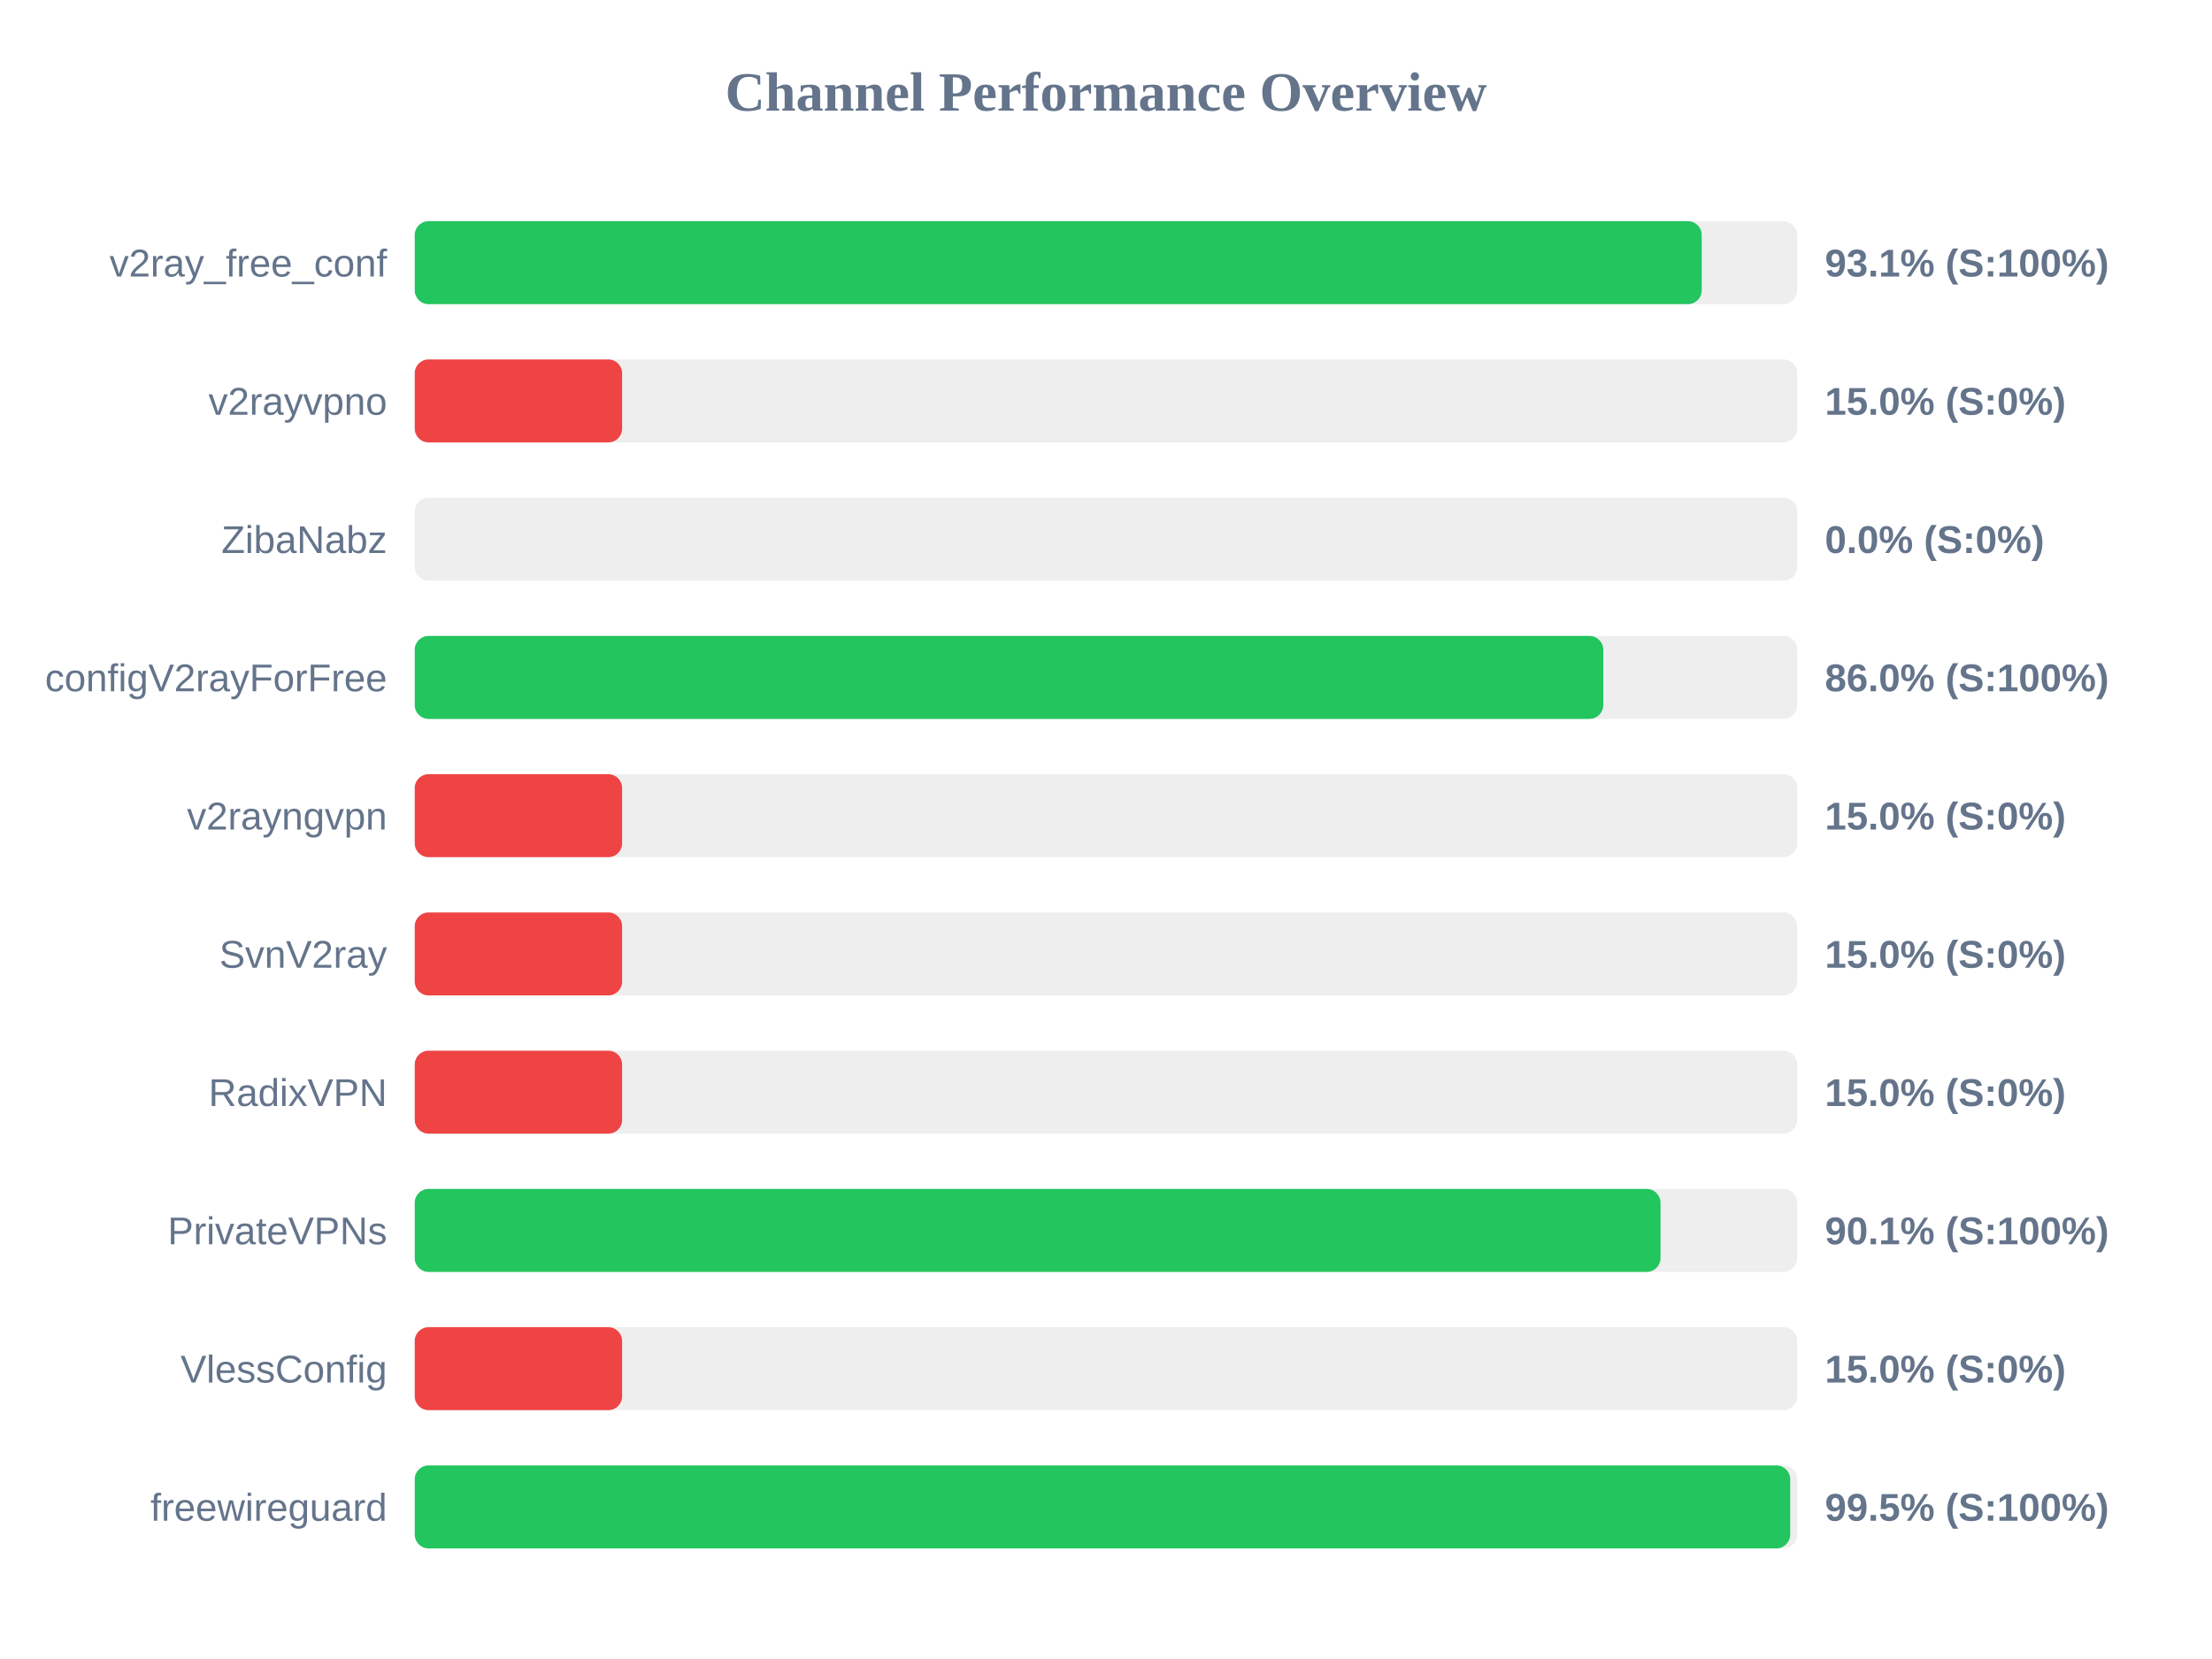
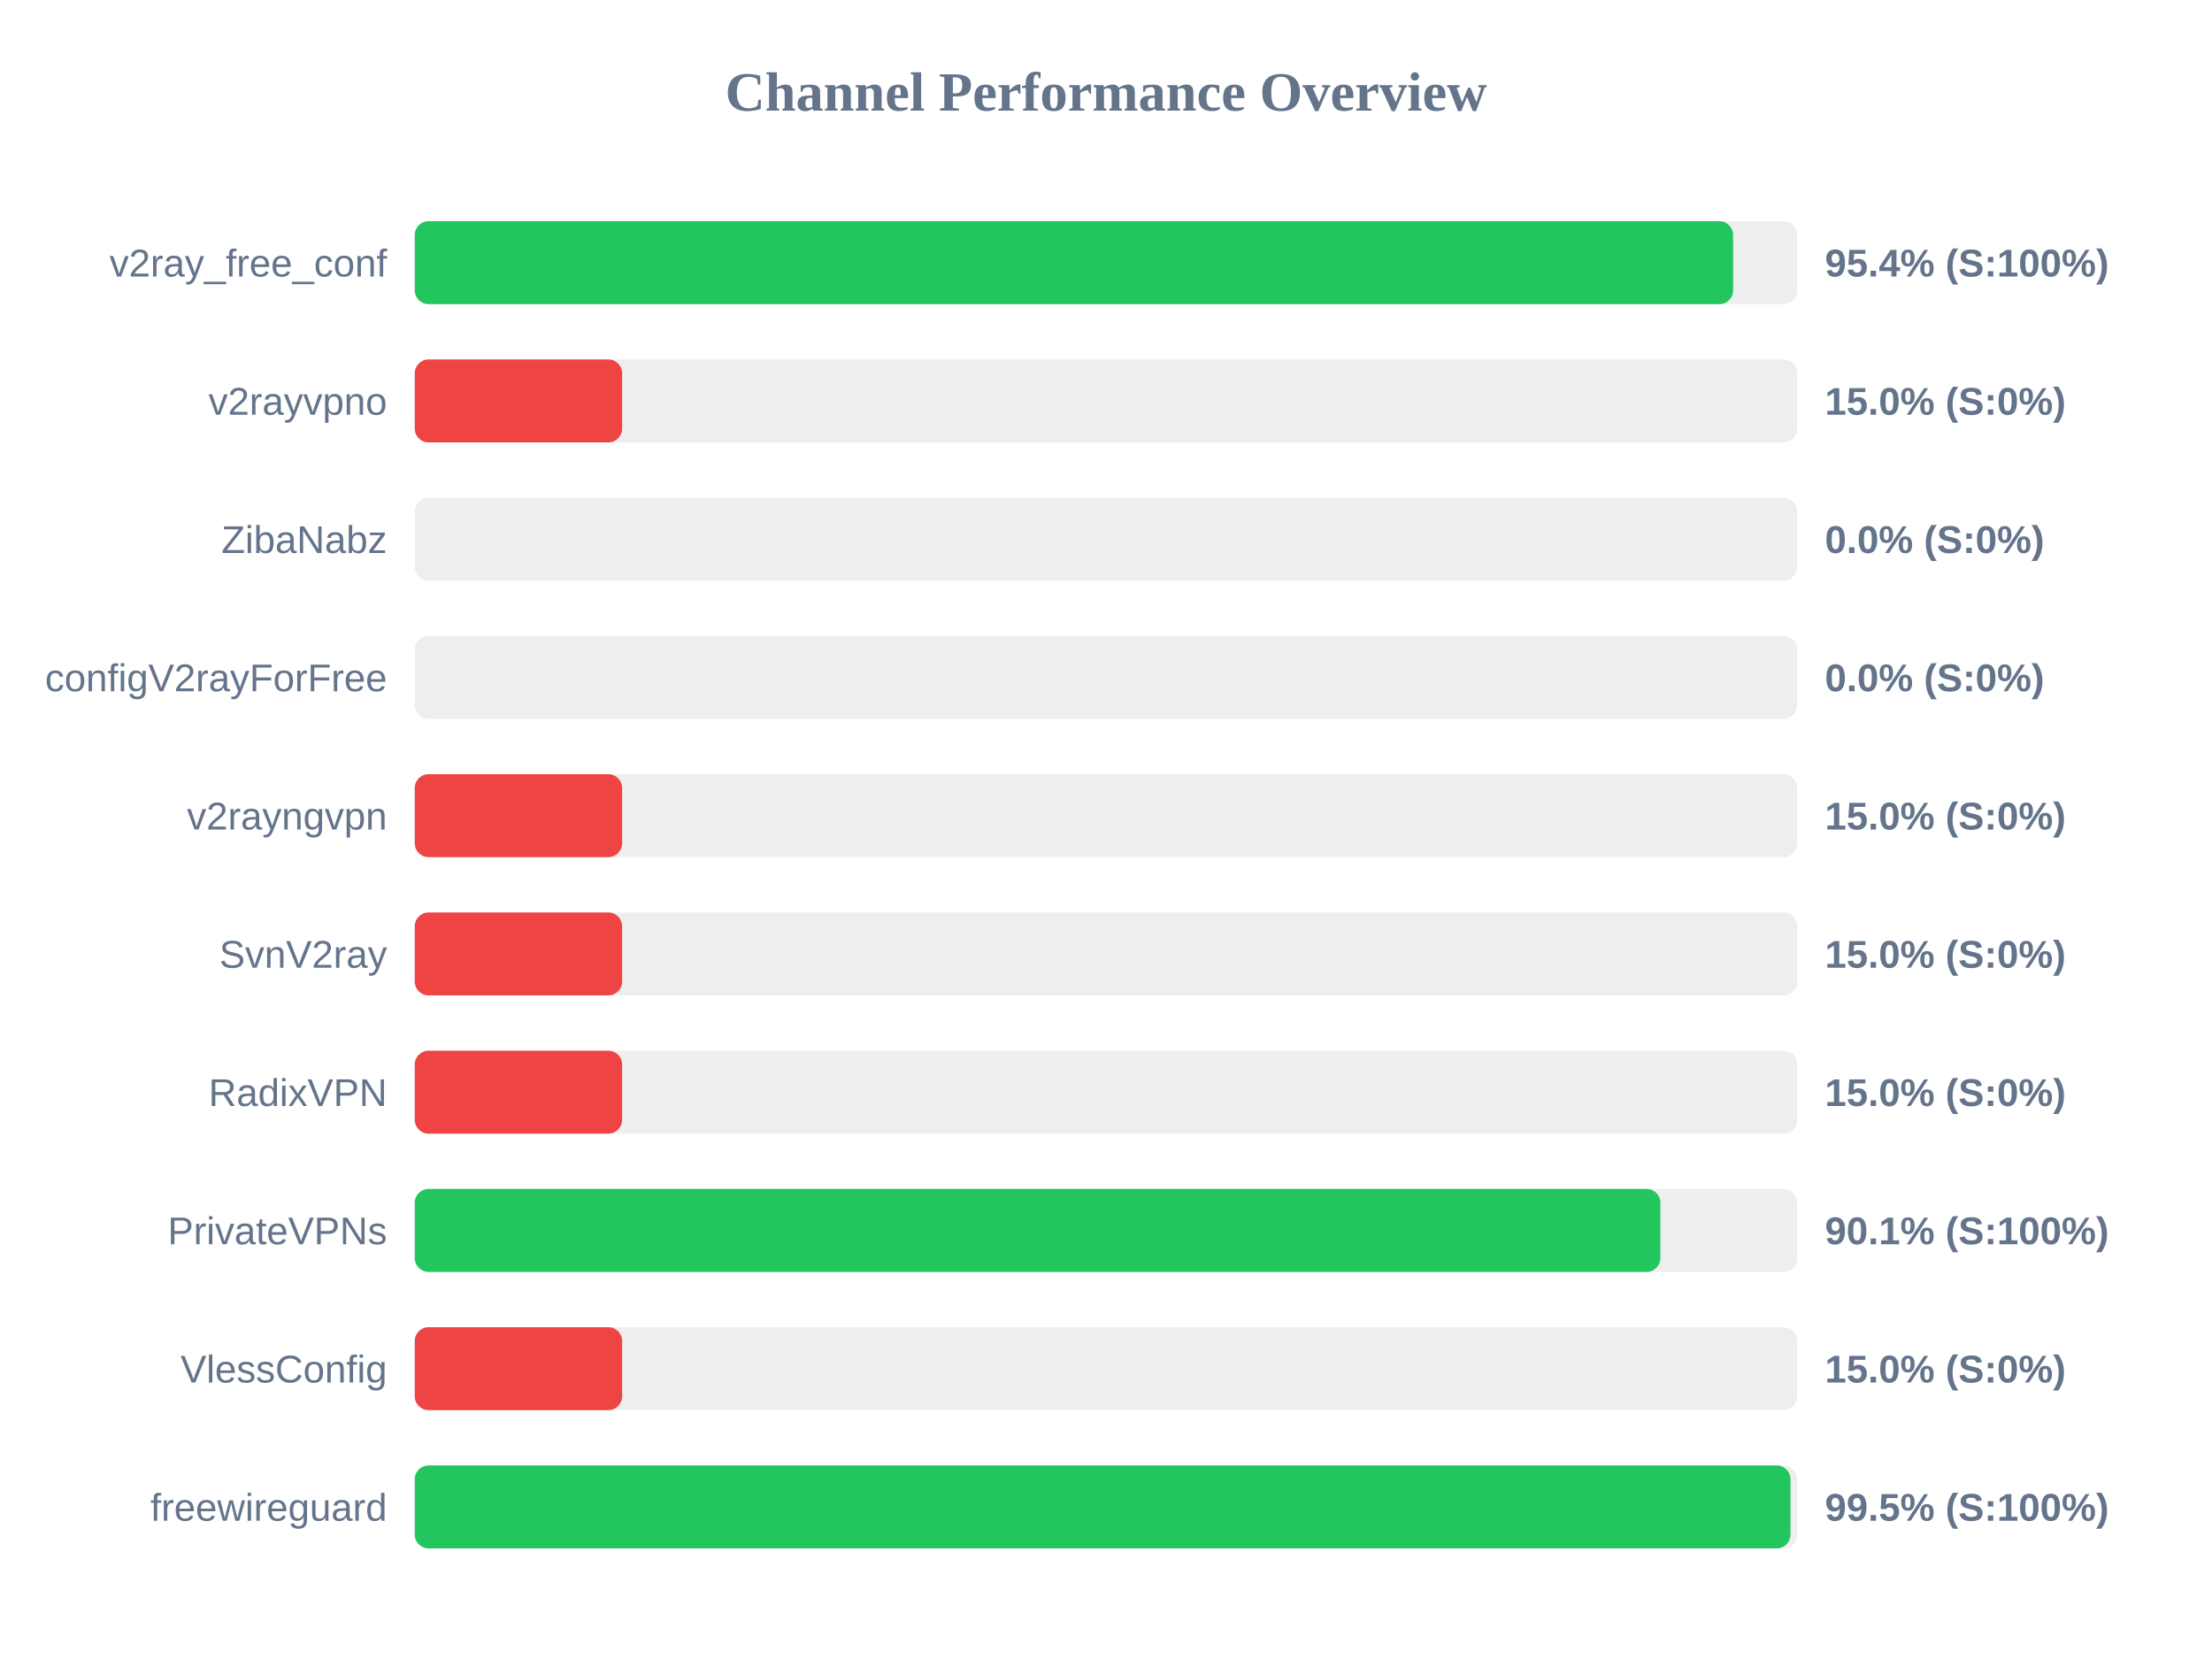
<svg xmlns="http://www.w3.org/2000/svg" width="800" height="600" version="1.1">
  <style>
        .row { font: 14px Arial; fill: #64748b; }
        .score { font: bold 14px Arial; fill: #64748b; }
    </style>
  <text x="400" y="40" text-anchor="middle" font-size="20px" font-weight="bold" fill="#64748b">Channel Performance Overview</text>
  <rect x="150" y="80" width="500" height="30" fill="#eee" rx="5" />
-   <rect x="150" y="80" width="465.45" height="30" fill="#22c55e" rx="5" />
+   <rect x="150" y="80" width="476.8" height="30" fill="#22c55e" rx="5" />
  <text x="140" y="100" text-anchor="end" class="row">v2ray_free_conf</text>
-   <text x="660" y="100" text-anchor="start" class="score">93.1% (S:100%)</text>
+   <text x="660" y="100" text-anchor="start" class="score">95.4% (S:100%)</text>
  <rect x="150" y="130" width="500" height="30" fill="#eee" rx="5" />
  <rect x="150" y="130" width="75.0" height="30" fill="#ef4444" rx="5" />
  <text x="140" y="150" text-anchor="end" class="row">v2rayvpno</text>
  <text x="660" y="150" text-anchor="start" class="score">15.0% (S:0%)</text>
  <rect x="150" y="180" width="500" height="30" fill="#eee" rx="5" />
  <rect x="150" y="180" width="0.0" height="30" fill="#ef4444" rx="5" />
  <text x="140" y="200" text-anchor="end" class="row">ZibaNabz</text>
  <text x="660" y="200" text-anchor="start" class="score">0.0% (S:0%)</text>
  <rect x="150" y="230" width="500" height="30" fill="#eee" rx="5" />
-   <rect x="150" y="230" width="429.85" height="30" fill="#22c55e" rx="5" />
+   <rect x="150" y="230" width="0.0" height="30" fill="#ef4444" rx="5" />
  <text x="140" y="250" text-anchor="end" class="row">configV2rayForFree</text>
-   <text x="660" y="250" text-anchor="start" class="score">86.0% (S:100%)</text>
+   <text x="660" y="250" text-anchor="start" class="score">0.0% (S:0%)</text>
  <rect x="150" y="280" width="500" height="30" fill="#eee" rx="5" />
  <rect x="150" y="280" width="75.0" height="30" fill="#ef4444" rx="5" />
  <text x="140" y="300" text-anchor="end" class="row">v2rayngvpn</text>
  <text x="660" y="300" text-anchor="start" class="score">15.0% (S:0%)</text>
  <rect x="150" y="330" width="500" height="30" fill="#eee" rx="5" />
  <rect x="150" y="330" width="75.0" height="30" fill="#ef4444" rx="5" />
  <text x="140" y="350" text-anchor="end" class="row">SvnV2ray</text>
  <text x="660" y="350" text-anchor="start" class="score">15.0% (S:0%)</text>
  <rect x="150" y="380" width="500" height="30" fill="#eee" rx="5" />
  <rect x="150" y="380" width="75.0" height="30" fill="#ef4444" rx="5" />
  <text x="140" y="400" text-anchor="end" class="row">RadixVPN</text>
  <text x="660" y="400" text-anchor="start" class="score">15.0% (S:0%)</text>
  <rect x="150" y="430" width="500" height="30" fill="#eee" rx="5" />
-   <rect x="150" y="430" width="450.55" height="30" fill="#22c55e" rx="5" />
+   <rect x="150" y="430" width="450.5" height="30" fill="#22c55e" rx="5" />
  <text x="140" y="450" text-anchor="end" class="row">PrivateVPNs</text>
  <text x="660" y="450" text-anchor="start" class="score">90.1% (S:100%)</text>
  <rect x="150" y="480" width="500" height="30" fill="#eee" rx="5" />
  <rect x="150" y="480" width="75.0" height="30" fill="#ef4444" rx="5" />
  <text x="140" y="500" text-anchor="end" class="row">VlessConfig</text>
  <text x="660" y="500" text-anchor="start" class="score">15.0% (S:0%)</text>
  <rect x="150" y="530" width="500" height="30" fill="#eee" rx="5" />
-   <rect x="150" y="530" width="497.45" height="30" fill="#22c55e" rx="5" />
+   <rect x="150" y="530" width="497.55" height="30" fill="#22c55e" rx="5" />
  <text x="140" y="550" text-anchor="end" class="row">freewireguard</text>
  <text x="660" y="550" text-anchor="start" class="score">99.5% (S:100%)</text>
</svg>
